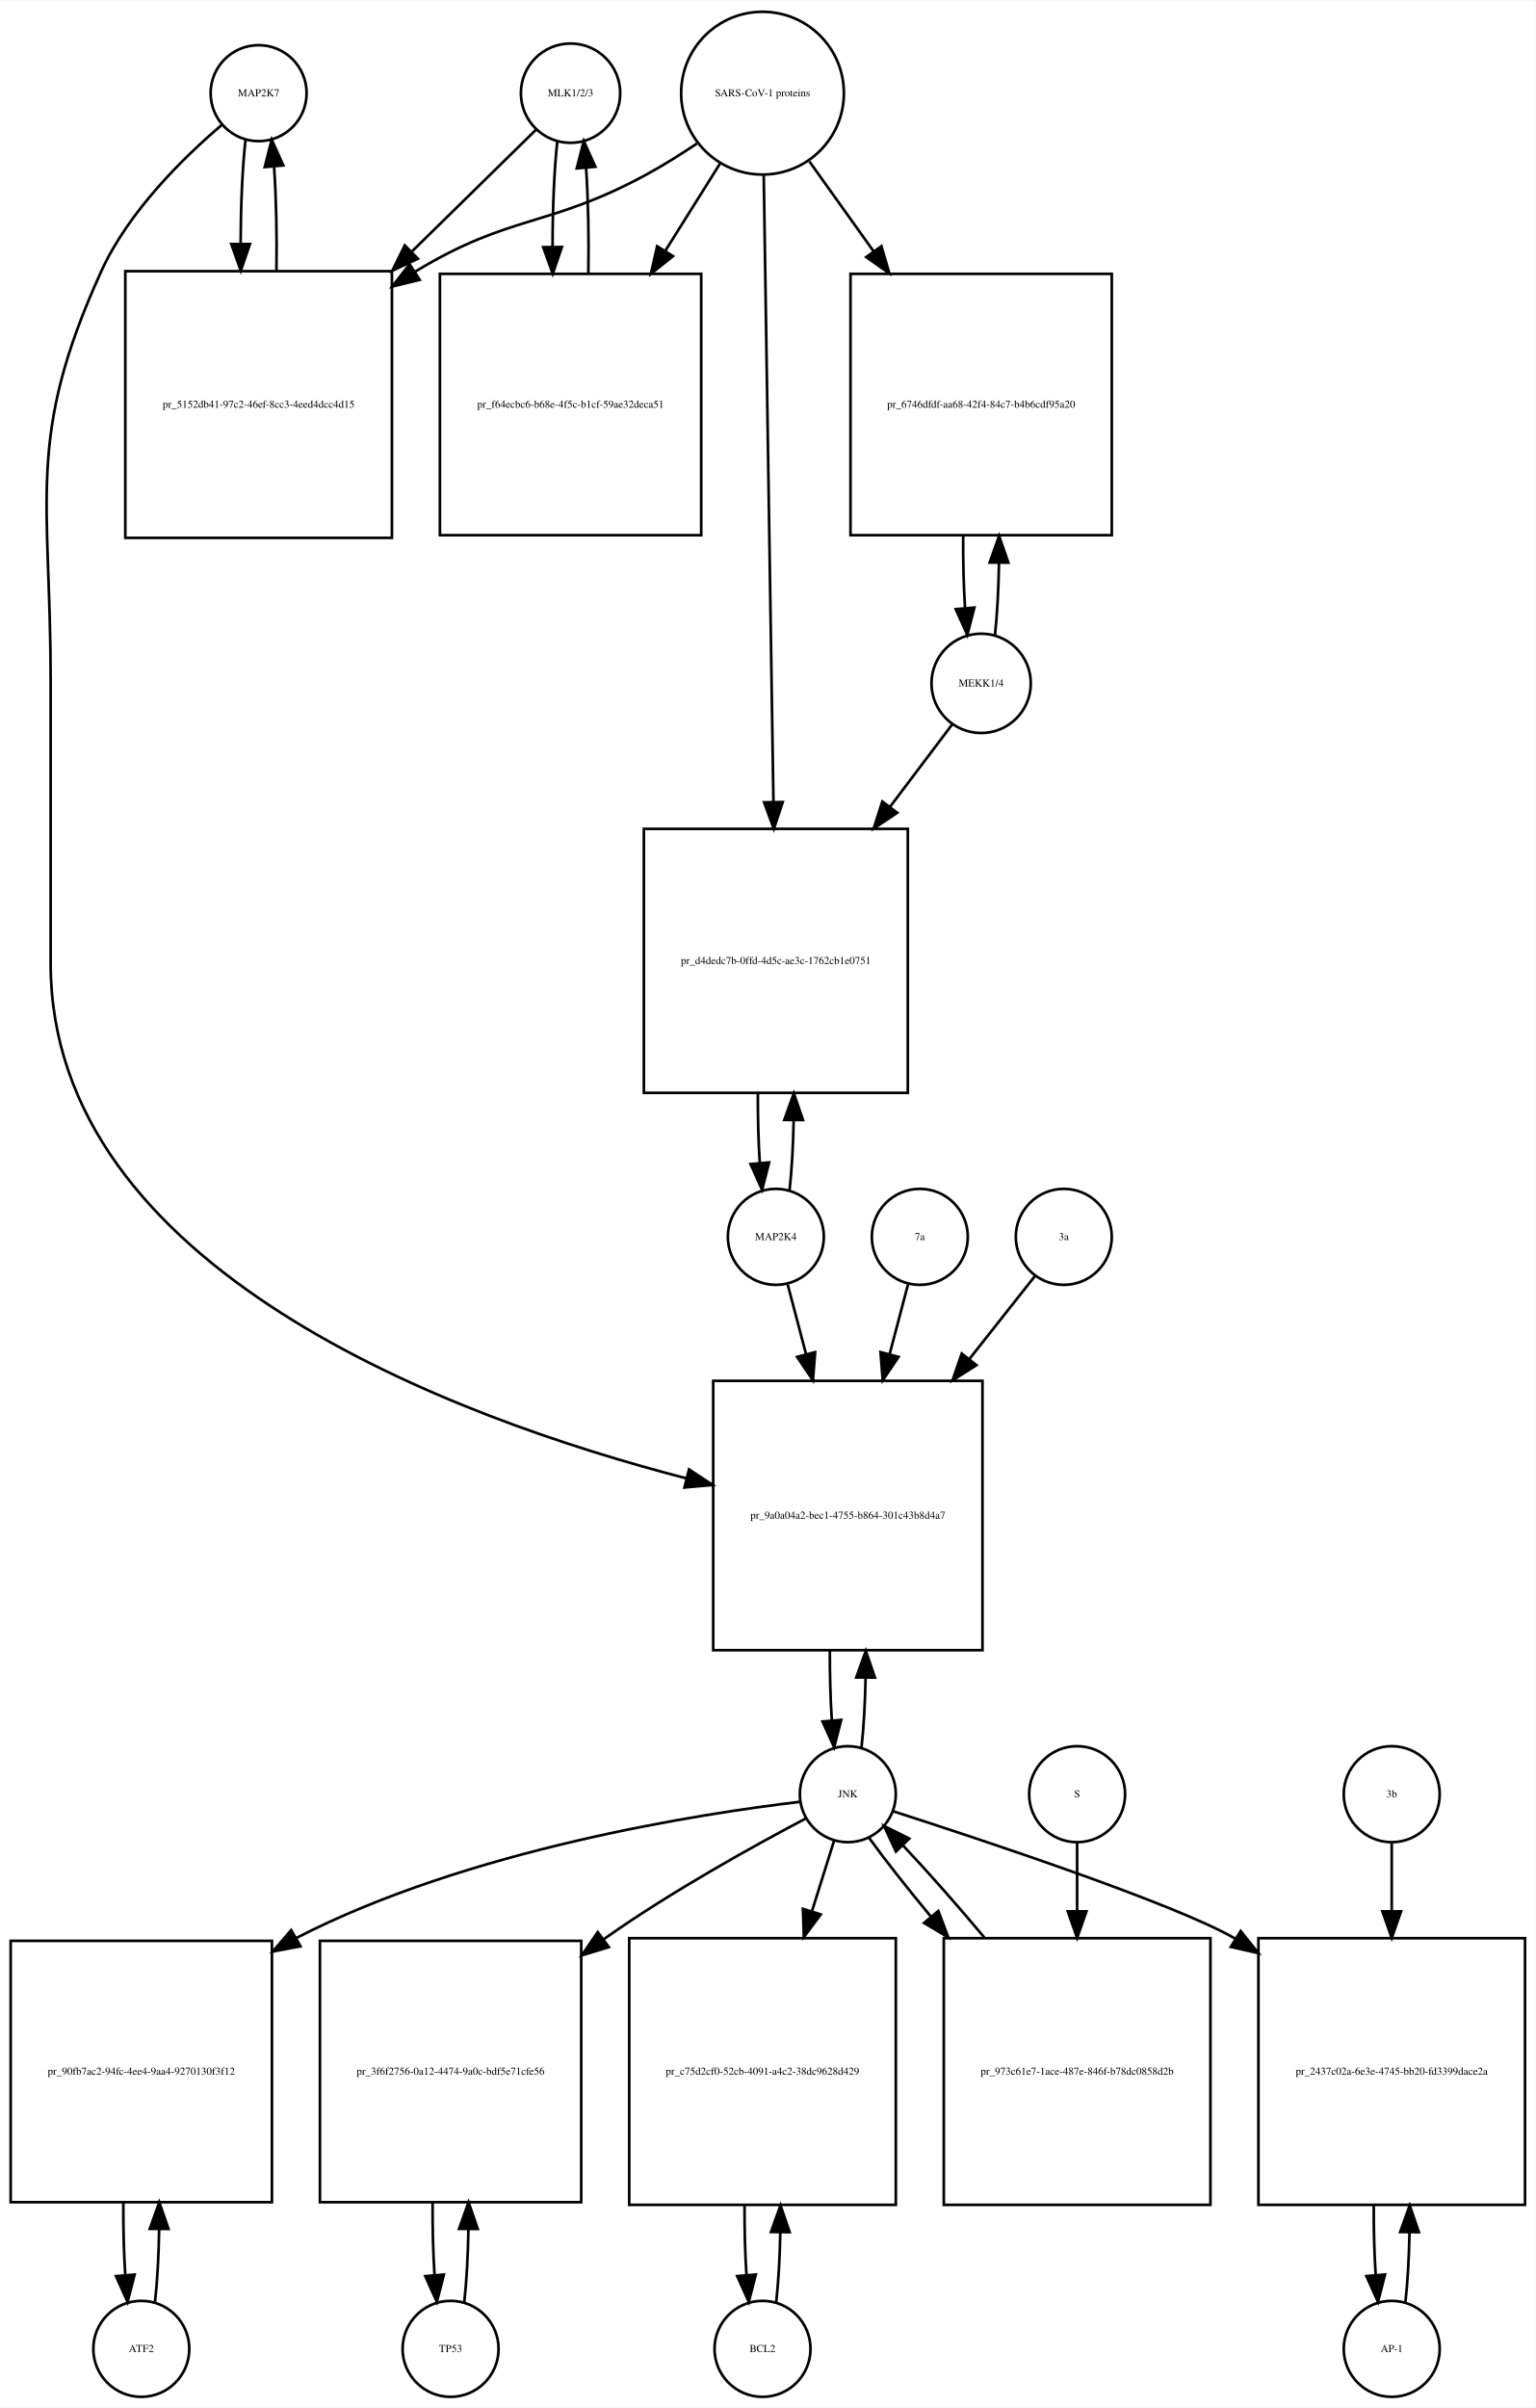
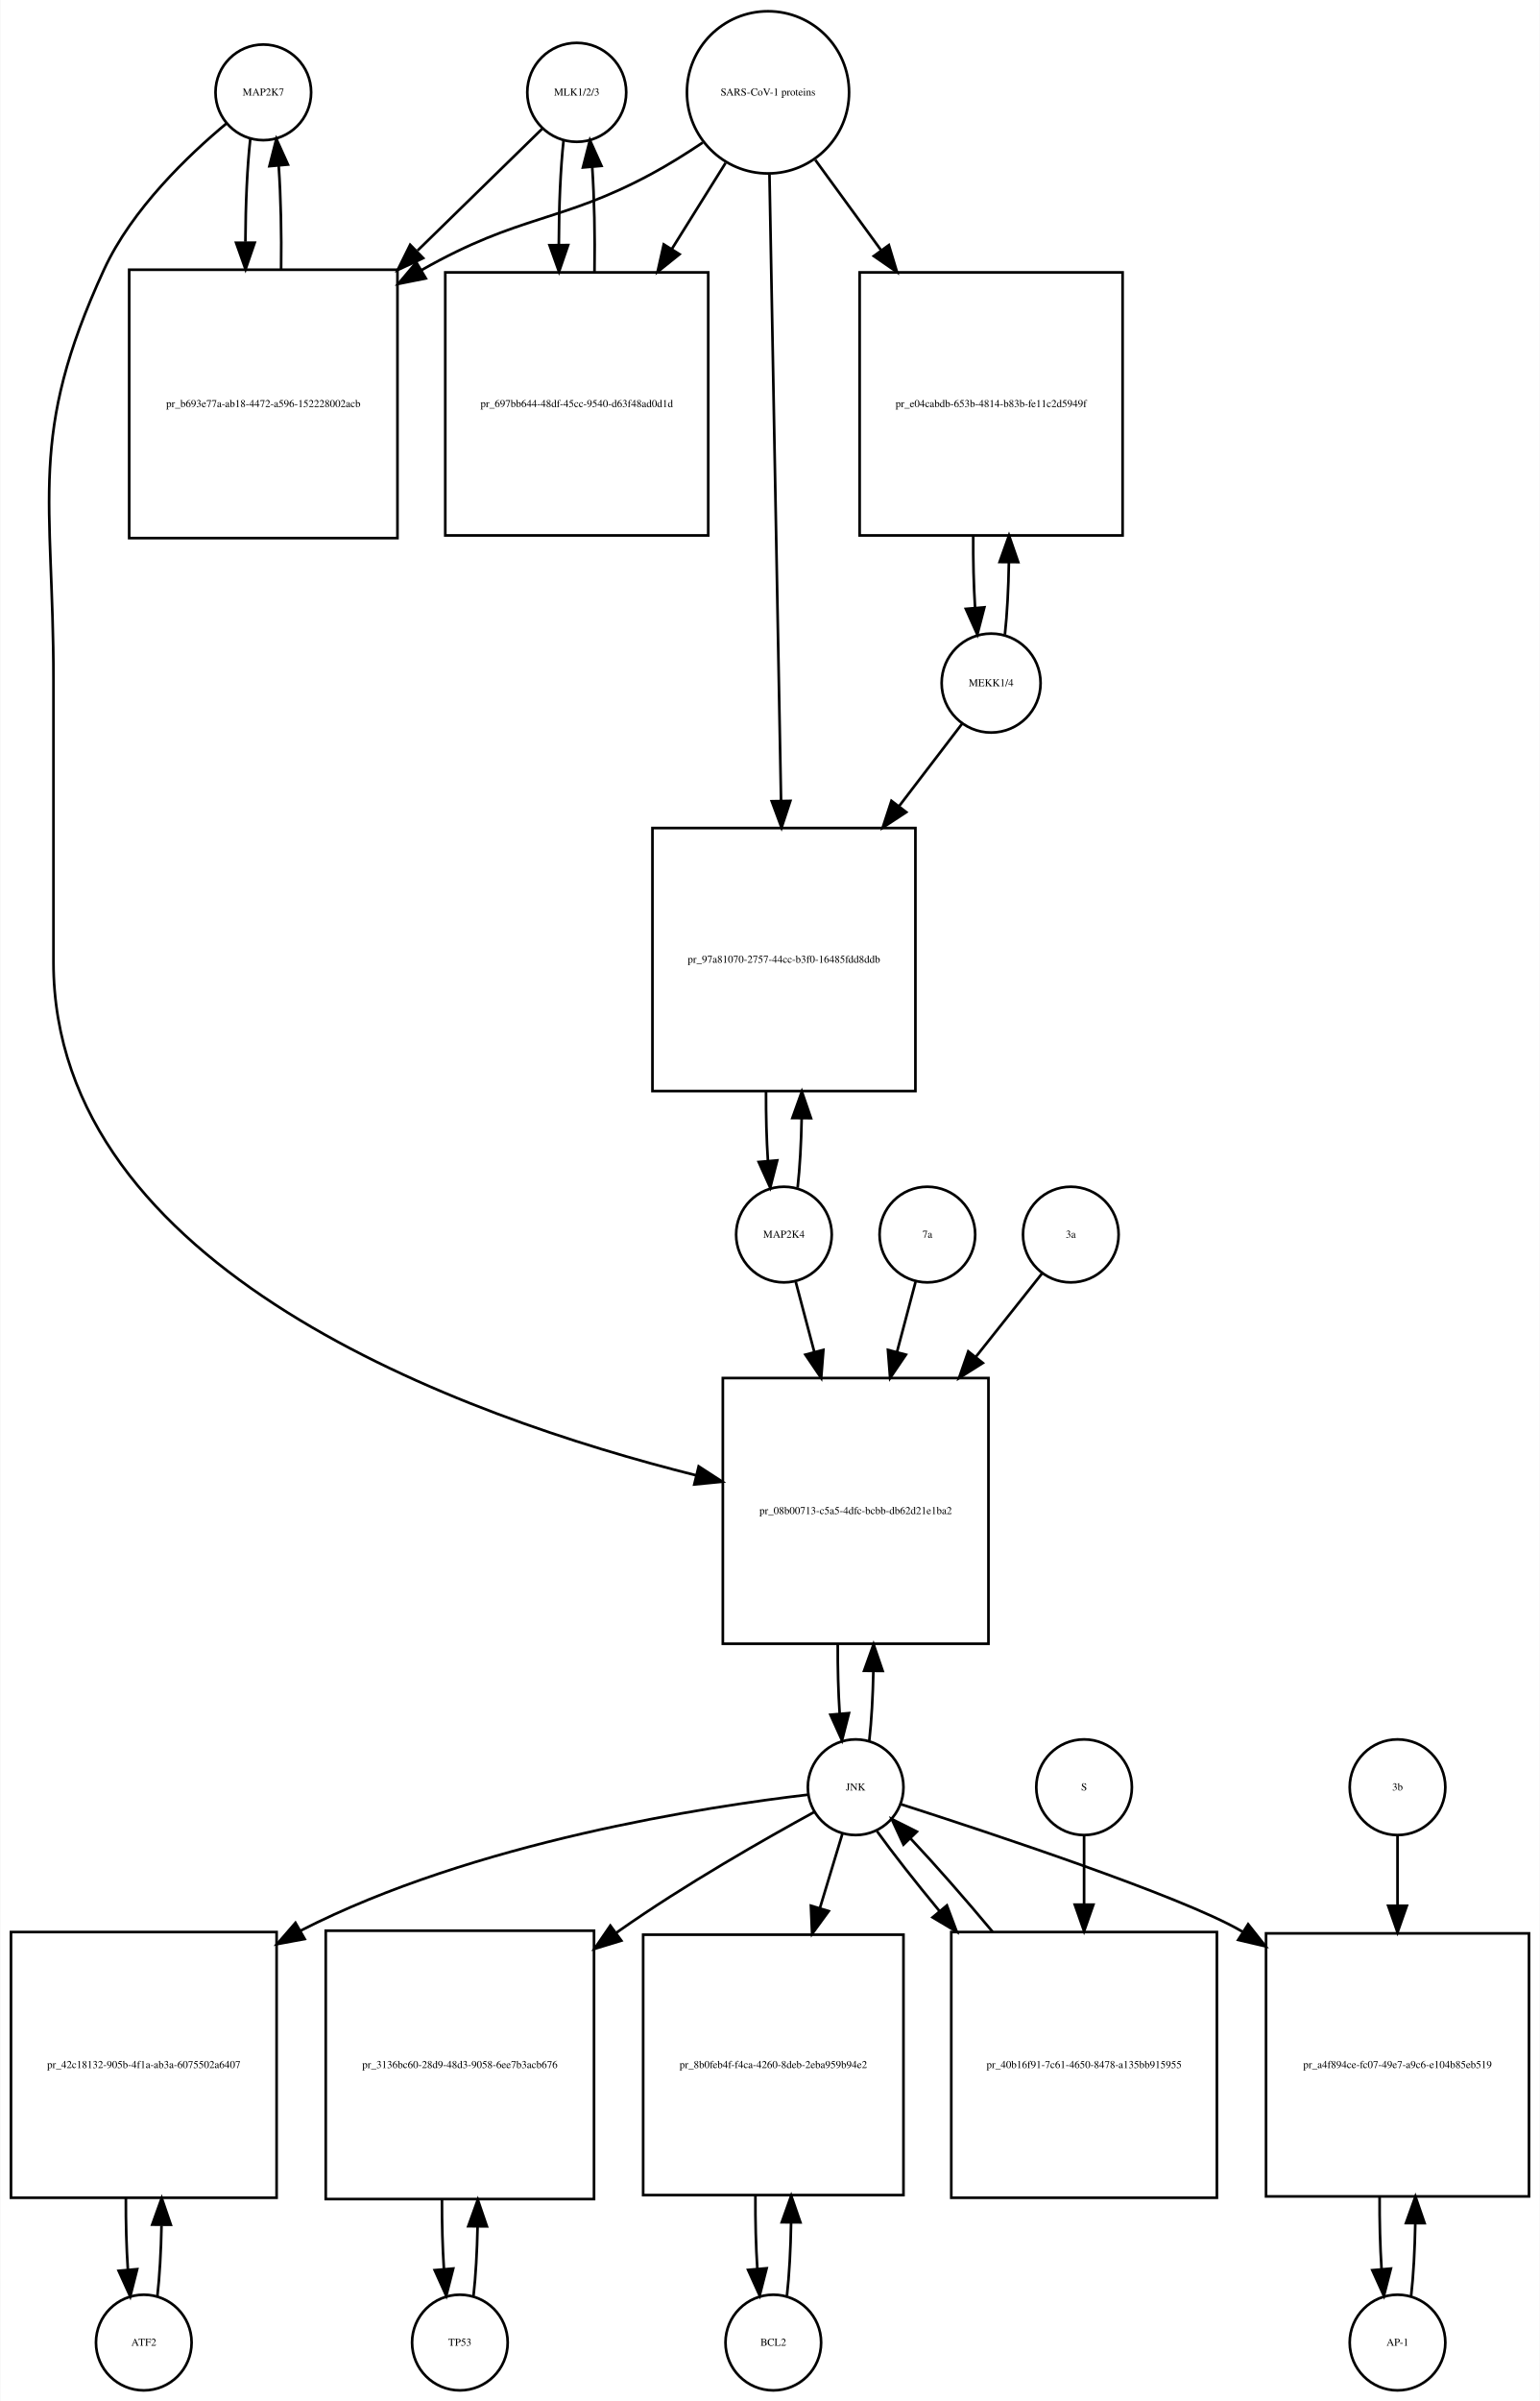
- <svg xmlns="http://www.w3.org/2000/svg" width="576pt" height="903pt" viewBox="0.00 0.00 576.00 902.64">
-   <g id="graph0" class="graph" transform="scale(1 1) rotate(0) translate(4 898.641)">
-     <polygon fill="white" stroke="none" points="-4,4 -4,-898.641 572,-898.641 572,4 -4,4" />
+ <svg xmlns="http://www.w3.org/2000/svg" width="580pt" height="904pt" viewBox="0.00 0.00 579.50 903.64">
+   <g id="graph0" class="graph" transform="scale(1 1) rotate(0) translate(4 899.641)">
+     <polygon fill="white" stroke="none" points="-4,4 -4,-899.641 575.5,-899.641 575.5,4 -4,4" />
    <g id="node1" class="node">
-       <ellipse fill="none" stroke="black" cx="93" cy="-863.882" rx="18" ry="18" />
-       <text text-anchor="middle" x="93" y="-862.682" font-family="Times,serif" font-size="4.00">MAP2K7</text>
+       <ellipse fill="none" stroke="black" cx="95" cy="-864.882" rx="18" ry="18" />
+       <text text-anchor="middle" x="95" y="-863.682" font-family="Times,serif" font-size="4.00">MAP2K7</text>
    </g>
    <g id="node2" class="node">
-       <polygon fill="none" stroke="black" points="143,-797.123 43,-797.123 43,-697.123 143,-697.123 143,-797.123" />
-       <text text-anchor="middle" x="93" y="-745.923" font-family="Times,serif" font-size="4.00">pr_5152db41-97c2-46ef-8cc3-4eed4dcc4d15</text>
+       <polygon fill="none" stroke="black" points="145.5,-798.123 44.5,-798.123 44.5,-697.123 145.5,-697.123 145.5,-798.123" />
+       <text text-anchor="middle" x="95" y="-746.423" font-family="Times,serif" font-size="4.00">pr_b693e77a-ab18-4472-a596-152228002acb</text>
    </g>
    <g id="edge1" class="edge">
-       <path fill="none" stroke="black" d="M88.099,-846.44C86.926,-836.067 86.311,-821.969 86.254,-807.69" />
-       <polygon fill="black" stroke="black" points="89.756,-807.331 86.311,-797.312 82.756,-807.292 89.756,-807.331" />
+       <path fill="none" stroke="black" d="M90.099,-847.368C88.932,-837 88.317,-822.927 88.255,-808.656" />
+       <polygon fill="black" stroke="black" points="91.757,-808.298 88.308,-798.281 84.757,-808.263 91.757,-808.298" />
    </g>
    <g id="node20" class="node">
-       <polygon fill="none" stroke="black" points="364.5,-381 263.5,-381 263.5,-280 364.5,-280 364.5,-381" />
-       <text text-anchor="middle" x="314" y="-329.3" font-family="Times,serif" font-size="4.00">pr_9a0a04a2-bec1-4755-b864-301c43b8d4a7</text>
+       <polygon fill="none" stroke="black" points="368,-381 268,-381 268,-281 368,-281 368,-381" />
+       <text text-anchor="middle" x="318" y="-329.8" font-family="Times,serif" font-size="4.00">pr_08b00713-c5a5-4dfc-bcbb-db62d21e1ba2</text>
    </g>
    <g id="edge2" class="edge">
-       <path fill="none" stroke="black" d="M79.141,-851.942C65.187,-840.064 44.295,-819.738 34,-797.123 5.508,-734.533 15,-712.332 15,-643.562 15,-643.562 15,-643.562 15,-537.5 15,-422.781 166.102,-367.063 253.473,-344.433" />
-       <polygon fill="black" stroke="black" points="254.437,-347.8 263.279,-341.963 252.727,-341.012 254.437,-347.8" />
+       <path fill="none" stroke="black" d="M81.165,-853.214C66.971,-841.412 45.524,-821.011 35,-798.123 6.087,-735.241 16,-712.773 16,-643.562 16,-643.562 16,-643.562 16,-537.5 16,-421.63 169.831,-366.478 257.913,-344.395" />
+       <polygon fill="black" stroke="black" points="258.905,-347.756 267.792,-341.988 257.247,-340.955 258.905,-347.756" />
    </g>
    <g id="edge3" class="edge">
-       <path fill="none" stroke="black" d="M99.689,-797.312C99.89,-810.645 99.597,-824.58 98.808,-836.158" />
-       <polygon fill="black" stroke="black" points="95.293,-836.171 97.901,-846.44 102.266,-836.787 95.293,-836.171" />
+       <path fill="none" stroke="black" d="M101.692,-798.281C101.887,-811.615 101.591,-825.53 100.804,-837.095" />
+       <polygon fill="black" stroke="black" points="97.291,-837.1 99.901,-847.368 104.264,-837.714 97.291,-837.1" />
    </g>
    <g id="node3" class="node">
-       <ellipse fill="none" stroke="black" cx="210" cy="-863.882" rx="18.623" ry="18.623" />
-       <text text-anchor="middle" x="210" y="-862.682" font-family="Times,serif" font-size="4.00">MLK1/2/3</text>
+       <ellipse fill="none" stroke="black" cx="213" cy="-864.882" rx="18.623" ry="18.623" />
+       <text text-anchor="middle" x="213" y="-863.682" font-family="Times,serif" font-size="4.00">MLK1/2/3</text>
    </g>
    <g id="edge4" class="edge">
-       <path fill="none" stroke="black" d="M197.032,-850.163C185.579,-838.929 168.032,-821.718 150.593,-804.613" />
-       <polygon fill="black" stroke="black" points="152.734,-801.81 143.144,-797.306 147.832,-806.807 152.734,-801.81" />
+       <path fill="none" stroke="black" d="M199.921,-851.107C188.37,-839.824 170.673,-822.539 153.085,-805.359" />
+       <polygon fill="black" stroke="black" points="155.172,-802.504 145.572,-798.021 150.28,-807.512 155.172,-802.504" />
    </g>
    <g id="node5" class="node">
-       <polygon fill="none" stroke="black" points="259,-796.123 161,-796.123 161,-698.123 259,-698.123 259,-796.123" />
-       <text text-anchor="middle" x="210" y="-745.923" font-family="Times,serif" font-size="4.00">pr_f64ecbc6-b68e-4f5c-b1cf-59ae32deca51</text>
+       <polygon fill="none" stroke="black" points="262.5,-797.123 163.5,-797.123 163.5,-698.123 262.5,-698.123 262.5,-797.123" />
+       <text text-anchor="middle" x="213" y="-746.423" font-family="Times,serif" font-size="4.00">pr_697bb644-48df-45cc-9540-d63f48ad0d1d</text>
    </g>
    <g id="edge5" class="edge">
-       <path fill="none" stroke="black" d="M205.045,-845.949C203.867,-835.26 203.269,-820.762 203.25,-806.203" />
-       <polygon fill="black" stroke="black" points="206.751,-806.188 203.33,-796.16 199.751,-806.132 206.751,-806.188" />
+       <path fill="none" stroke="black" d="M208.045,-846.875C206.889,-836.344 206.292,-822.13 206.252,-807.789" />
+       <polygon fill="black" stroke="black" points="209.755,-807.399 206.322,-797.375 202.755,-807.352 209.755,-807.399" />
    </g>
    <g id="node4" class="node">
-       <ellipse fill="none" stroke="black" cx="282" cy="-863.882" rx="30.52" ry="30.52" />
-       <text text-anchor="middle" x="282" y="-862.682" font-family="Times,serif" font-size="4.00">SARS-CoV-1 proteins</text>
+       <ellipse fill="none" stroke="black" cx="285" cy="-864.882" rx="30.52" ry="30.52" />
+       <text text-anchor="middle" x="285" y="-863.682" font-family="Times,serif" font-size="4.00">SARS-CoV-1 proteins</text>
    </g>
    <g id="edge6" class="edge">
-       <path fill="none" stroke="black" d="M257.408,-845C251.221,-840.853 244.49,-836.631 238,-833.123 201.549,-813.419 187.438,-818.596 152,-797.123 151.907,-797.067 151.815,-797.011 151.722,-796.955" />
-       <polygon fill="black" stroke="black" points="153.419,-793.883 143.128,-791.365 149.603,-799.751 153.419,-793.883" />
+       <path fill="none" stroke="black" d="M260.418,-845.981C254.231,-841.835 247.497,-837.618 241,-834.123 206.738,-815.694 191.911,-819.173 154.641,-798.037" />
+       <polygon fill="black" stroke="black" points="156.171,-794.876 145.781,-792.799 152.608,-800.901 156.171,-794.876" />
    </g>
    <g id="edge7" class="edge">
-       <path fill="none" stroke="black" d="M266.021,-837.413C259.946,-827.731 252.757,-816.272 245.589,-804.847" />
-       <polygon fill="black" stroke="black" points="248.41,-802.758 240.13,-796.147 242.48,-806.478 248.41,-802.758" />
+       <path fill="none" stroke="black" d="M269.021,-838.303C263.012,-828.684 255.913,-817.319 248.822,-805.968" />
+       <polygon fill="black" stroke="black" points="251.687,-803.948 243.42,-797.321 245.75,-807.656 251.687,-803.948" />
    </g>
    <g id="node17" class="node">
-       <polygon fill="none" stroke="black" points="413,-796.123 315,-796.123 315,-698.123 413,-698.123 413,-796.123" />
-       <text text-anchor="middle" x="364" y="-745.923" font-family="Times,serif" font-size="4.00">pr_6746dfdf-aa68-42f4-84c7-b4b6cdf95a20</text>
+       <polygon fill="none" stroke="black" points="418.5,-797.123 319.5,-797.123 319.5,-698.123 418.5,-698.123 418.5,-797.123" />
+       <text text-anchor="middle" x="369" y="-746.423" font-family="Times,serif" font-size="4.00">pr_e04cabdb-653b-4814-b83b-fe11c2d5949f</text>
    </g>
    <g id="edge8" class="edge">
-       <path fill="none" stroke="black" d="M299.591,-838.264C306.703,-828.311 315.228,-816.38 323.712,-804.506" />
-       <polygon fill="black" stroke="black" points="326.595,-806.491 329.562,-796.32 320.9,-802.421 326.595,-806.491" />
+       <path fill="none" stroke="black" d="M302.814,-839.439C310.092,-829.452 318.84,-817.449 327.556,-805.49" />
+       <polygon fill="black" stroke="black" points="330.505,-807.385 333.567,-797.242 324.848,-803.262 330.505,-807.385" />
    </g>
    <g id="node19" class="node">
-       <polygon fill="none" stroke="black" points="336.5,-588 237.5,-588 237.5,-489 336.5,-489 336.5,-588" />
-       <text text-anchor="middle" x="287" y="-537.3" font-family="Times,serif" font-size="4.00">pr_d4dedc7b-0ffd-4d5c-ae3c-1762cb1e0751</text>
+       <polygon fill="none" stroke="black" points="340.5,-588 241.5,-588 241.5,-489 340.5,-489 340.5,-588" />
+       <text text-anchor="middle" x="291" y="-537.3" font-family="Times,serif" font-size="4.00">pr_97a81070-2757-44cc-b3f0-16485fdd8ddb</text>
    </g>
    <g id="edge9" class="edge">
-       <path fill="none" stroke="black" d="M282.461,-833.039C283.285,-779.795 285.02,-667.534 286.091,-598.308" />
-       <polygon fill="black" stroke="black" points="289.595,-598.054 286.25,-588.001 282.596,-597.946 289.595,-598.054" />
+       <path fill="none" stroke="black" d="M285.554,-833.947C286.542,-780.538 288.624,-667.93 289.909,-598.49" />
+       <polygon fill="black" stroke="black" points="293.414,-598.214 290.1,-588.151 286.416,-598.085 293.414,-598.214" />
    </g>
    <g id="edge10" class="edge">
-       <path fill="none" stroke="black" d="M216.67,-796.16C216.904,-809.717 216.624,-823.989 215.83,-835.838" />
-       <polygon fill="black" stroke="black" points="212.33,-835.685 214.955,-845.949 219.304,-836.288 212.33,-835.685" />
+       <path fill="none" stroke="black" d="M219.678,-797.375C219.898,-810.879 219.613,-825.05 218.823,-836.824" />
+       <polygon fill="black" stroke="black" points="215.328,-836.611 217.955,-846.875 222.302,-837.213 215.328,-836.611" />
    </g>
    <g id="node6" class="node">
-       <ellipse fill="none" stroke="black" cx="49" cy="-18" rx="18" ry="18" />
-       <text text-anchor="middle" x="49" y="-16.8" font-family="Times,serif" font-size="4.00">ATF2</text>
+       <ellipse fill="none" stroke="black" cx="50" cy="-18" rx="18" ry="18" />
+       <text text-anchor="middle" x="50" y="-16.8" font-family="Times,serif" font-size="4.00">ATF2</text>
    </g>
    <g id="node7" class="node">
-       <polygon fill="none" stroke="black" points="98,-171 7.10543e-15,-171 7.10543e-15,-73 98,-73 98,-171" />
-       <text text-anchor="middle" x="49" y="-120.8" font-family="Times,serif" font-size="4.00">pr_90fb7ac2-94fc-4ee4-9aa4-9270130f3f12</text>
+       <polygon fill="none" stroke="black" points="100,-172.5 0,-172.5 0,-72.5 100,-72.5 100,-172.5" />
+       <text text-anchor="middle" x="50" y="-121.3" font-family="Times,serif" font-size="4.00">pr_42c18132-905b-4f1a-ab3a-6075502a6407</text>
    </g>
    <g id="edge11" class="edge">
-       <path fill="none" stroke="black" d="M54.139,-35.597C55.009,-43.28 55.526,-52.913 55.692,-62.917" />
-       <polygon fill="black" stroke="black" points="52.192,-63.004 55.74,-72.987 59.192,-62.97 52.192,-63.004" />
+       <path fill="none" stroke="black" d="M55.1,-35.342C55.962,-42.84 56.486,-52.236 56.672,-62.044" />
+       <polygon fill="black" stroke="black" points="53.175,-62.376 56.745,-72.352 60.175,-62.327 53.175,-62.376" />
    </g>
    <g id="edge12" class="edge">
-       <path fill="none" stroke="black" d="M42.26,-72.987C42.196,-63.646 42.434,-54.17 42.975,-45.82" />
-       <polygon fill="black" stroke="black" points="46.485,-45.862 43.861,-35.597 39.511,-45.258 46.485,-45.862" />
+       <path fill="none" stroke="black" d="M43.255,-72.352C43.21,-63.063 43.462,-53.683 44.009,-45.433" />
+       <polygon fill="black" stroke="black" points="47.507,-45.611 44.9,-35.342 40.534,-44.996 47.507,-45.611" />
    </g>
    <g id="node8" class="node">
-       <ellipse fill="none" stroke="black" cx="314" cy="-226" rx="18" ry="18" />
-       <text text-anchor="middle" x="314" y="-224.8" font-family="Times,serif" font-size="4.00">JNK</text>
+       <ellipse fill="none" stroke="black" cx="318" cy="-227" rx="18" ry="18" />
+       <text text-anchor="middle" x="318" y="-225.8" font-family="Times,serif" font-size="4.00">JNK</text>
    </g>
    <g id="edge13" class="edge">
-       <path fill="none" stroke="black" d="M296.151,-223.156C259.076,-218.755 171.789,-205.407 107,-172 106.908,-171.953 106.817,-171.905 106.725,-171.858" />
-       <polygon fill="black" stroke="black" points="108.706,-168.96 98.294,-167 105.212,-175.025 108.706,-168.96" />
+       <path fill="none" stroke="black" d="M299.988,-224.174C262.573,-219.809 174.473,-206.523 109,-173 108.907,-172.952 108.814,-172.905 108.721,-172.857" />
+       <polygon fill="black" stroke="black" points="110.572,-169.883 100.154,-167.955 107.096,-175.959 110.572,-169.883" />
    </g>
    <g id="node10" class="node">
-       <polygon fill="none" stroke="black" points="214,-171 116,-171 116,-73 214,-73 214,-171" />
-       <text text-anchor="middle" x="165" y="-120.8" font-family="Times,serif" font-size="4.00">pr_3f6f2756-0a12-4474-9a0c-bdf5e71cfe56</text>
+       <polygon fill="none" stroke="black" points="219.5,-173 118.5,-173 118.5,-72 219.5,-72 219.5,-173" />
+       <text text-anchor="middle" x="169" y="-121.3" font-family="Times,serif" font-size="4.00">pr_3136bc60-28d9-48d3-9058-6ee7b3acb676</text>
    </g>
    <g id="edge14" class="edge">
-       <path fill="none" stroke="black" d="M298.361,-216.969C279.818,-207.205 248.247,-189.813 223,-172 222.818,-171.872 222.636,-171.743 222.454,-171.614" />
-       <polygon fill="black" stroke="black" points="224.348,-168.662 214.219,-165.554 220.199,-174.3 224.348,-168.662" />
+       <path fill="none" stroke="black" d="M302.438,-217.683C284.313,-207.783 253.704,-190.393 229,-173 228.614,-172.728 228.226,-172.454 227.839,-172.178" />
+       <polygon fill="black" stroke="black" points="229.781,-169.262 219.647,-166.173 225.642,-174.908 229.781,-169.262" />
    </g>
    <g id="node12" class="node">
-       <polygon fill="none" stroke="black" points="332,-172 232,-172 232,-72 332,-72 332,-172" />
-       <text text-anchor="middle" x="282" y="-120.8" font-family="Times,serif" font-size="4.00">pr_c75d2cf0-52cb-4091-a4c2-38dc9628d429</text>
+       <polygon fill="none" stroke="black" points="336,-171.5 238,-171.5 238,-73.5 336,-73.5 336,-171.5" />
+       <text text-anchor="middle" x="287" y="-121.3" font-family="Times,serif" font-size="4.00">pr_8b0feb4f-f4ca-4260-8deb-2eba959b94e2</text>
    </g>
    <g id="edge15" class="edge">
-       <path fill="none" stroke="black" d="M308.859,-208.612C306.527,-201.178 303.612,-191.887 300.57,-182.191" />
-       <polygon fill="black" stroke="black" points="303.835,-180.906 297.502,-172.413 297.156,-183.002 303.835,-180.906" />
+       <path fill="none" stroke="black" d="M313.019,-209.532C310.659,-201.727 307.682,-191.884 304.592,-181.667" />
+       <polygon fill="black" stroke="black" points="307.856,-180.37 301.611,-171.812 301.156,-182.397 307.856,-180.37" />
    </g>
    <g id="node14" class="node">
-       <polygon fill="none" stroke="black" points="568,-172 468,-172 468,-72 568,-72 568,-172" />
-       <text text-anchor="middle" x="518" y="-120.8" font-family="Times,serif" font-size="4.00">pr_2437c02a-6e3e-4745-bb20-fd3399dace2a</text>
+       <polygon fill="none" stroke="black" points="571.5,-172 472.5,-172 472.5,-73 571.5,-73 571.5,-172" />
+       <text text-anchor="middle" x="522" y="-121.3" font-family="Times,serif" font-size="4.00">pr_a4f894ce-fc07-49e7-a9c6-e104b85eb519</text>
    </g>
    <g id="edge16" class="edge">
-       <path fill="none" stroke="black" d="M330.916,-219.625C364.072,-208.958 436.344,-185.024 459,-172 459.094,-171.946 459.188,-171.892 459.281,-171.838" />
-       <polygon fill="black" stroke="black" points="461.344,-174.676 467.97,-166.408 457.635,-168.74 461.344,-174.676" />
+       <path fill="none" stroke="black" d="M334.922,-220.635C368.088,-209.985 440.377,-186.081 463,-173 463.293,-172.831 463.586,-172.66 463.879,-172.487" />
+       <polygon fill="black" stroke="black" points="465.762,-175.438 472.333,-167.126 462.013,-169.526 465.762,-175.438" />
    </g>
    <g id="edge17" class="edge">
-       <path fill="none" stroke="black" d="M319.128,-243.582C319.962,-250.947 320.475,-260.111 320.665,-269.684" />
-       <polygon fill="black" stroke="black" points="317.166,-269.78 320.747,-279.751 324.166,-269.723 317.166,-269.78" />
+       <path fill="none" stroke="black" d="M323.141,-244.615C323.975,-251.991 324.485,-261.162 324.671,-270.733" />
+       <polygon fill="black" stroke="black" points="321.171,-270.819 324.746,-280.793 328.171,-270.767 321.171,-270.819" />
    </g>
    <g id="node23" class="node">
-       <polygon fill="none" stroke="black" points="450,-172 350,-172 350,-72 450,-72 450,-172" />
-       <text text-anchor="middle" x="400" y="-120.8" font-family="Times,serif" font-size="4.00">pr_973c61e7-1ace-487e-846f-b78dc0858d2b</text>
+       <polygon fill="none" stroke="black" points="454,-172.5 354,-172.5 354,-72.5 454,-72.5 454,-172.5" />
+       <text text-anchor="middle" x="404" y="-121.3" font-family="Times,serif" font-size="4.00">pr_40b16f91-7c61-4650-8478-a135bb915955</text>
    </g>
    <g id="edge18" class="edge">
-       <path fill="none" stroke="black" d="M322.052,-209.508C327.883,-201.436 336.111,-191.008 345.065,-180.202" />
-       <polygon fill="black" stroke="black" points="347.95,-182.209 351.69,-172.296 342.585,-177.713 347.95,-182.209" />
+       <path fill="none" stroke="black" d="M326.052,-210.432C332.006,-202.151 340.456,-191.401 349.628,-180.301" />
+       <polygon fill="black" stroke="black" points="352.348,-182.504 356.072,-172.585 346.975,-178.017 352.348,-182.504" />
    </g>
    <g id="node9" class="node">
-       <ellipse fill="none" stroke="black" cx="165" cy="-18" rx="18" ry="18" />
-       <text text-anchor="middle" x="165" y="-16.8" font-family="Times,serif" font-size="4.00">TP53</text>
+       <ellipse fill="none" stroke="black" cx="169" cy="-18" rx="18" ry="18" />
+       <text text-anchor="middle" x="169" y="-16.8" font-family="Times,serif" font-size="4.00">TP53</text>
    </g>
    <g id="edge19" class="edge">
-       <path fill="none" stroke="black" d="M170.139,-35.597C171.009,-43.28 171.526,-52.913 171.692,-62.917" />
-       <polygon fill="black" stroke="black" points="168.192,-63.004 171.74,-72.987 175.192,-62.97 168.192,-63.004" />
+       <path fill="none" stroke="black" d="M174.128,-35.582C174.962,-42.947 175.475,-52.111 175.665,-61.684" />
+       <polygon fill="black" stroke="black" points="172.166,-61.78 175.747,-71.751 179.166,-61.723 172.166,-61.78" />
    </g>
    <g id="edge20" class="edge">
-       <path fill="none" stroke="black" d="M158.26,-72.987C158.196,-63.646 158.434,-54.17 158.975,-45.82" />
-       <polygon fill="black" stroke="black" points="162.485,-45.862 159.861,-35.597 155.511,-45.258 162.485,-45.862" />
+       <path fill="none" stroke="black" d="M162.253,-71.751C162.222,-62.774 162.467,-53.735 162.989,-45.738" />
+       <polygon fill="black" stroke="black" points="166.493,-45.848 163.872,-35.582 159.519,-45.242 166.493,-45.848" />
    </g>
    <g id="node11" class="node">
-       <ellipse fill="none" stroke="black" cx="282" cy="-18" rx="18" ry="18" />
-       <text text-anchor="middle" x="282" y="-16.8" font-family="Times,serif" font-size="4.00">BCL2</text>
+       <ellipse fill="none" stroke="black" cx="287" cy="-18" rx="18" ry="18" />
+       <text text-anchor="middle" x="287" y="-16.8" font-family="Times,serif" font-size="4.00">BCL2</text>
    </g>
    <g id="edge21" class="edge">
-       <path fill="none" stroke="black" d="M287.141,-35.615C287.975,-42.991 288.485,-52.162 288.671,-61.733" />
-       <polygon fill="black" stroke="black" points="285.171,-61.819 288.746,-71.793 292.171,-61.767 285.171,-61.819" />
+       <path fill="none" stroke="black" d="M292.139,-35.679C293.009,-43.399 293.526,-53.079 293.692,-63.133" />
+       <polygon fill="black" stroke="black" points="290.192,-63.268 293.74,-73.251 297.192,-63.235 290.192,-63.268" />
    </g>
    <g id="edge22" class="edge">
-       <path fill="none" stroke="black" d="M275.254,-71.793C275.217,-62.827 275.458,-53.786 275.978,-45.783" />
-       <polygon fill="black" stroke="black" points="279.482,-45.88 276.859,-35.615 272.509,-45.275 279.482,-45.88" />
+       <path fill="none" stroke="black" d="M280.26,-73.251C280.195,-63.759 280.44,-54.129 280.994,-45.669" />
+       <polygon fill="black" stroke="black" points="284.483,-45.944 281.861,-35.679 277.509,-45.338 284.483,-45.944" />
    </g>
    <g id="node13" class="node">
-       <ellipse fill="none" stroke="black" cx="518" cy="-18" rx="18" ry="18" />
-       <text text-anchor="middle" x="518" y="-16.8" font-family="Times,serif" font-size="4.00">AP-1</text>
+       <ellipse fill="none" stroke="black" cx="522" cy="-18" rx="18" ry="18" />
+       <text text-anchor="middle" x="522" y="-16.8" font-family="Times,serif" font-size="4.00">AP-1</text>
    </g>
    <g id="edge23" class="edge">
-       <path fill="none" stroke="black" d="M523.141,-35.615C523.975,-42.991 524.485,-52.162 524.671,-61.733" />
-       <polygon fill="black" stroke="black" points="521.171,-61.819 524.746,-71.793 528.171,-61.767 521.171,-61.819" />
+       <path fill="none" stroke="black" d="M527.126,-35.566C527.996,-43.238 528.517,-52.864 528.687,-62.873" />
+       <polygon fill="black" stroke="black" points="525.188,-62.971 528.742,-72.951 532.188,-62.933 525.188,-62.971" />
    </g>
    <g id="edge24" class="edge">
-       <path fill="none" stroke="black" d="M511.254,-71.793C511.217,-62.827 511.458,-53.786 511.978,-45.783" />
-       <polygon fill="black" stroke="black" points="515.482,-45.88 512.859,-35.615 508.509,-45.275 515.482,-45.88" />
+       <path fill="none" stroke="black" d="M515.258,-72.951C515.201,-63.597 515.443,-54.122 515.987,-45.779" />
+       <polygon fill="black" stroke="black" points="519.495,-45.832 516.874,-35.566 512.521,-45.226 519.495,-45.832" />
    </g>
    <g id="node15" class="node">
-       <ellipse fill="none" stroke="black" cx="518" cy="-226" rx="18" ry="18" />
-       <text text-anchor="middle" x="518" y="-224.8" font-family="Times,serif" font-size="4.00">3b</text>
+       <ellipse fill="none" stroke="black" cx="522" cy="-227" rx="18" ry="18" />
+       <text text-anchor="middle" x="522" y="-225.8" font-family="Times,serif" font-size="4.00">3b</text>
    </g>
    <g id="edge25" class="edge">
-       <path fill="none" stroke="black" d="M518,-207.697C518,-200.434 518,-191.521 518,-182.234" />
-       <polygon fill="black" stroke="black" points="521.5,-182.07 518,-172.07 514.5,-182.07 521.5,-182.07" />
+       <path fill="none" stroke="black" d="M522,-208.612C522,-201.151 522,-191.958 522,-182.401" />
+       <polygon fill="black" stroke="black" points="525.5,-182.367 522,-172.367 518.5,-182.367 525.5,-182.367" />
    </g>
    <g id="node16" class="node">
-       <ellipse fill="none" stroke="black" cx="364" cy="-642.562" rx="18.623" ry="18.623" />
-       <text text-anchor="middle" x="364" y="-641.362" font-family="Times,serif" font-size="4.00">MEKK1/4</text>
+       <ellipse fill="none" stroke="black" cx="369" cy="-642.562" rx="18.623" ry="18.623" />
+       <text text-anchor="middle" x="369" y="-641.362" font-family="Times,serif" font-size="4.00">MEKK1/4</text>
    </g>
    <g id="edge26" class="edge">
-       <path fill="none" stroke="black" d="M369.192,-660.728C370.025,-668.332 370.525,-677.768 370.689,-687.566" />
-       <polygon fill="black" stroke="black" points="367.191,-687.863 370.74,-697.846 374.19,-687.828 367.191,-687.863" />
+       <path fill="none" stroke="black" d="M374.192,-660.812C375.034,-668.534 375.535,-678.135 375.694,-688.092" />
+       <polygon fill="black" stroke="black" points="372.194,-688.126 375.74,-698.11 379.194,-688.094 372.194,-688.126" />
    </g>
    <g id="edge27" class="edge">
-       <path fill="none" stroke="black" d="M353.293,-627.37C346.981,-619.004 338.535,-607.808 329.79,-596.217" />
-       <polygon fill="black" stroke="black" points="332.527,-594.033 323.71,-588.158 326.939,-598.249 332.527,-594.033" />
+       <path fill="none" stroke="black" d="M358.154,-627.37C351.76,-619.004 343.204,-607.808 334.345,-596.217" />
+       <polygon fill="black" stroke="black" points="337.04,-593.978 328.187,-588.158 331.478,-598.229 337.04,-593.978" />
    </g>
    <g id="edge28" class="edge">
-       <path fill="none" stroke="black" d="M357.26,-697.846C357.197,-688.597 357.427,-679.219 357.951,-670.918" />
-       <polygon fill="black" stroke="black" points="361.457,-670.986 358.808,-660.728 354.482,-670.399 361.457,-670.986" />
+       <path fill="none" stroke="black" d="M362.26,-698.11C362.197,-688.817 362.427,-679.392 362.951,-671.051" />
+       <polygon fill="black" stroke="black" points="366.461,-671.069 363.808,-660.812 359.486,-670.485 366.461,-671.069" />
    </g>
    <g id="node18" class="node">
-       <ellipse fill="none" stroke="black" cx="287" cy="-435" rx="18" ry="18" />
-       <text text-anchor="middle" x="287" y="-433.8" font-family="Times,serif" font-size="4.00">MAP2K4</text>
+       <ellipse fill="none" stroke="black" cx="291" cy="-435" rx="18" ry="18" />
+       <text text-anchor="middle" x="291" y="-433.8" font-family="Times,serif" font-size="4.00">MAP2K4</text>
    </g>
    <g id="edge29" class="edge">
-       <path fill="none" stroke="black" d="M292.154,-452.647C292.988,-460.033 293.495,-469.213 293.675,-478.78" />
-       <polygon fill="black" stroke="black" points="290.176,-478.855 293.745,-488.831 297.176,-478.807 290.176,-478.855" />
+       <path fill="none" stroke="black" d="M296.154,-452.647C296.988,-460.033 297.495,-469.213 297.675,-478.78" />
+       <polygon fill="black" stroke="black" points="294.176,-478.855 297.745,-488.831 301.176,-478.807 294.176,-478.855" />
    </g>
    <g id="edge30" class="edge">
-       <path fill="none" stroke="black" d="M291.459,-417.074C293.393,-409.731 295.785,-400.648 298.282,-391.17" />
-       <polygon fill="black" stroke="black" points="301.744,-391.768 300.907,-381.207 294.975,-389.985 301.744,-391.768" />
+       <path fill="none" stroke="black" d="M295.459,-417.157C297.436,-409.688 299.892,-400.41 302.448,-390.752" />
+       <polygon fill="black" stroke="black" points="305.848,-391.583 305.024,-381.021 299.081,-389.792 305.848,-391.583" />
    </g>
    <g id="edge31" class="edge">
-       <path fill="none" stroke="black" d="M280.255,-488.831C280.212,-479.877 280.449,-470.836 280.967,-462.826" />
-       <polygon fill="black" stroke="black" points="284.472,-462.911 281.846,-452.647 277.498,-462.308 284.472,-462.911" />
+       <path fill="none" stroke="black" d="M284.255,-488.831C284.212,-479.877 284.449,-470.836 284.967,-462.826" />
+       <polygon fill="black" stroke="black" points="288.472,-462.911 285.846,-452.647 281.498,-462.308 288.472,-462.911" />
    </g>
    <g id="edge32" class="edge">
-       <path fill="none" stroke="black" d="M307.253,-279.751C307.222,-270.774 307.467,-261.735 307.989,-253.738" />
-       <polygon fill="black" stroke="black" points="311.493,-253.848 308.872,-243.582 304.519,-253.242 311.493,-253.848" />
+       <path fill="none" stroke="black" d="M311.254,-280.793C311.217,-271.826 311.458,-262.786 311.978,-254.783" />
+       <polygon fill="black" stroke="black" points="315.482,-254.88 312.859,-244.615 308.509,-254.275 315.482,-254.88" />
    </g>
    <g id="node21" class="node">
-       <ellipse fill="none" stroke="black" cx="341" cy="-435" rx="18" ry="18" />
-       <text text-anchor="middle" x="341" y="-433.8" font-family="Times,serif" font-size="4.00">7a</text>
+       <ellipse fill="none" stroke="black" cx="345" cy="-435" rx="18" ry="18" />
+       <text text-anchor="middle" x="345" y="-433.8" font-family="Times,serif" font-size="4.00">7a</text>
    </g>
    <g id="edge33" class="edge">
-       <path fill="none" stroke="black" d="M336.541,-417.074C334.607,-409.731 332.215,-400.648 329.718,-391.17" />
-       <polygon fill="black" stroke="black" points="333.025,-389.985 327.093,-381.207 326.256,-391.768 333.025,-389.985" />
+       <path fill="none" stroke="black" d="M340.541,-417.157C338.564,-409.688 336.108,-400.41 333.552,-390.752" />
+       <polygon fill="black" stroke="black" points="336.919,-389.792 330.976,-381.021 330.152,-391.583 336.919,-389.792" />
    </g>
    <g id="node22" class="node">
-       <ellipse fill="none" stroke="black" cx="395" cy="-435" rx="18" ry="18" />
-       <text text-anchor="middle" x="395" y="-433.8" font-family="Times,serif" font-size="4.00">3a</text>
+       <ellipse fill="none" stroke="black" cx="399" cy="-435" rx="18" ry="18" />
+       <text text-anchor="middle" x="399" y="-433.8" font-family="Times,serif" font-size="4.00">3a</text>
    </g>
    <g id="edge34" class="edge">
-       <path fill="none" stroke="black" d="M384.076,-420.176C377.55,-411.918 368.771,-400.809 359.638,-389.252" />
-       <polygon fill="black" stroke="black" points="362.228,-386.885 353.282,-381.209 356.736,-391.225 362.228,-386.885" />
+       <path fill="none" stroke="black" d="M388.076,-420.244C381.48,-411.938 372.582,-400.733 363.344,-389.099" />
+       <polygon fill="black" stroke="black" points="365.877,-386.661 356.917,-381.007 360.395,-391.014 365.877,-386.661" />
    </g>
    <g id="edge35" class="edge">
-       <path fill="none" stroke="black" d="M365.203,-172.273C354.905,-184.545 343.972,-196.951 334.806,-206.643" />
-       <polygon fill="black" stroke="black" points="332.034,-204.474 327.574,-214.084 337.053,-209.352 332.034,-204.474" />
+       <path fill="none" stroke="black" d="M369.602,-172.536C359.113,-185.113 347.931,-197.869 338.606,-207.765" />
+       <polygon fill="black" stroke="black" points="336.014,-205.411 331.574,-215.031 341.044,-210.279 336.014,-205.411" />
    </g>
    <g id="node24" class="node">
-       <ellipse fill="none" stroke="black" cx="400" cy="-226" rx="18" ry="18" />
-       <text text-anchor="middle" x="400" y="-224.8" font-family="Times,serif" font-size="4.00">S</text>
+       <ellipse fill="none" stroke="black" cx="404" cy="-227" rx="18" ry="18" />
+       <text text-anchor="middle" x="404" y="-225.8" font-family="Times,serif" font-size="4.00">S</text>
    </g>
    <g id="edge36" class="edge">
-       <path fill="none" stroke="black" d="M400,-207.697C400,-200.434 400,-191.521 400,-182.234" />
-       <polygon fill="black" stroke="black" points="403.5,-182.07 400,-172.07 396.5,-182.07 403.5,-182.07" />
+       <path fill="none" stroke="black" d="M404,-208.612C404,-201.314 404,-192.357 404,-183.024" />
+       <polygon fill="black" stroke="black" points="407.5,-182.81 404,-172.81 400.5,-182.81 407.5,-182.81" />
    </g>
  </g>
</svg>
